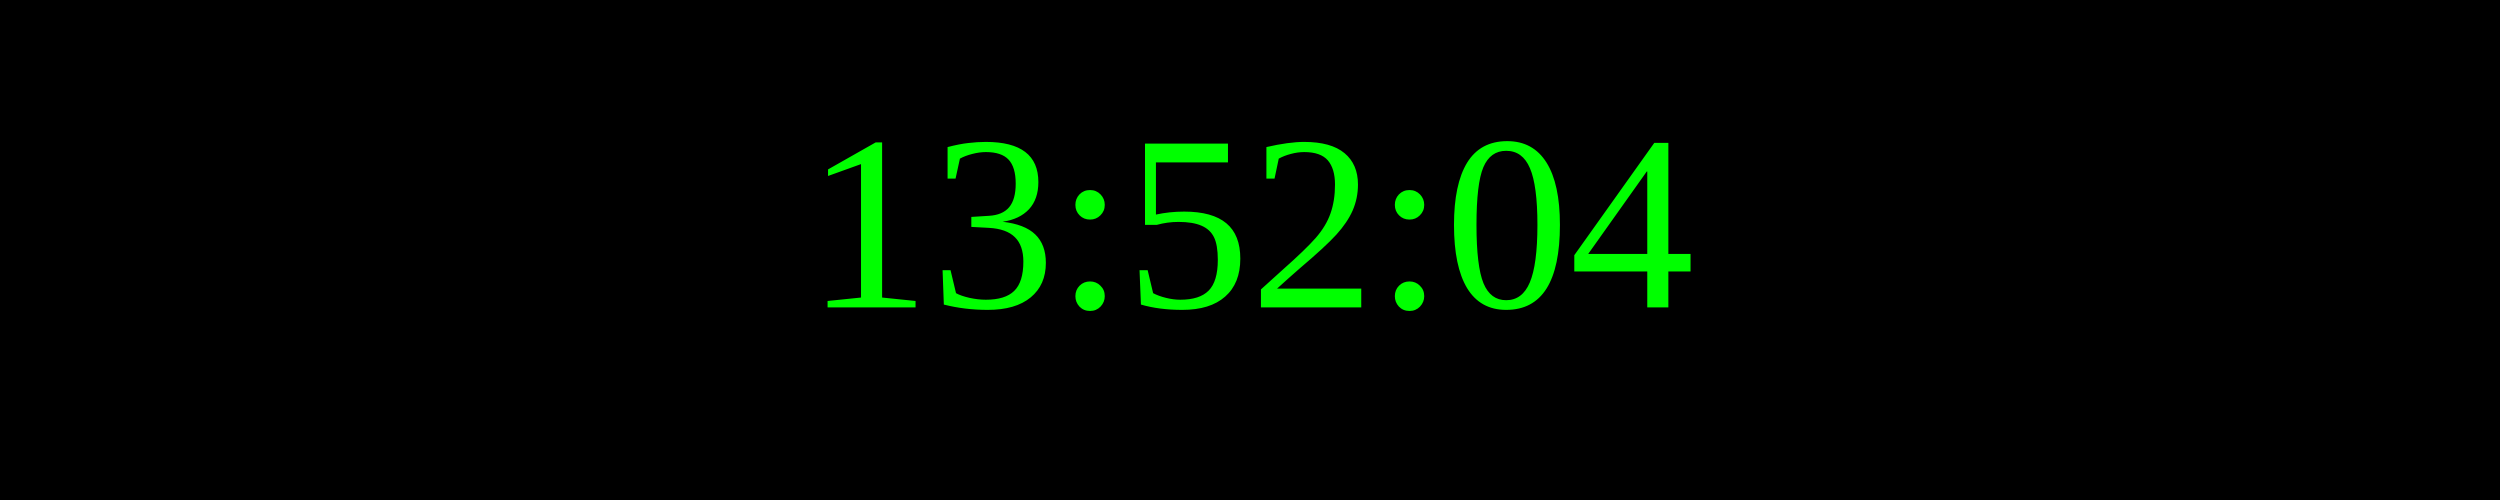
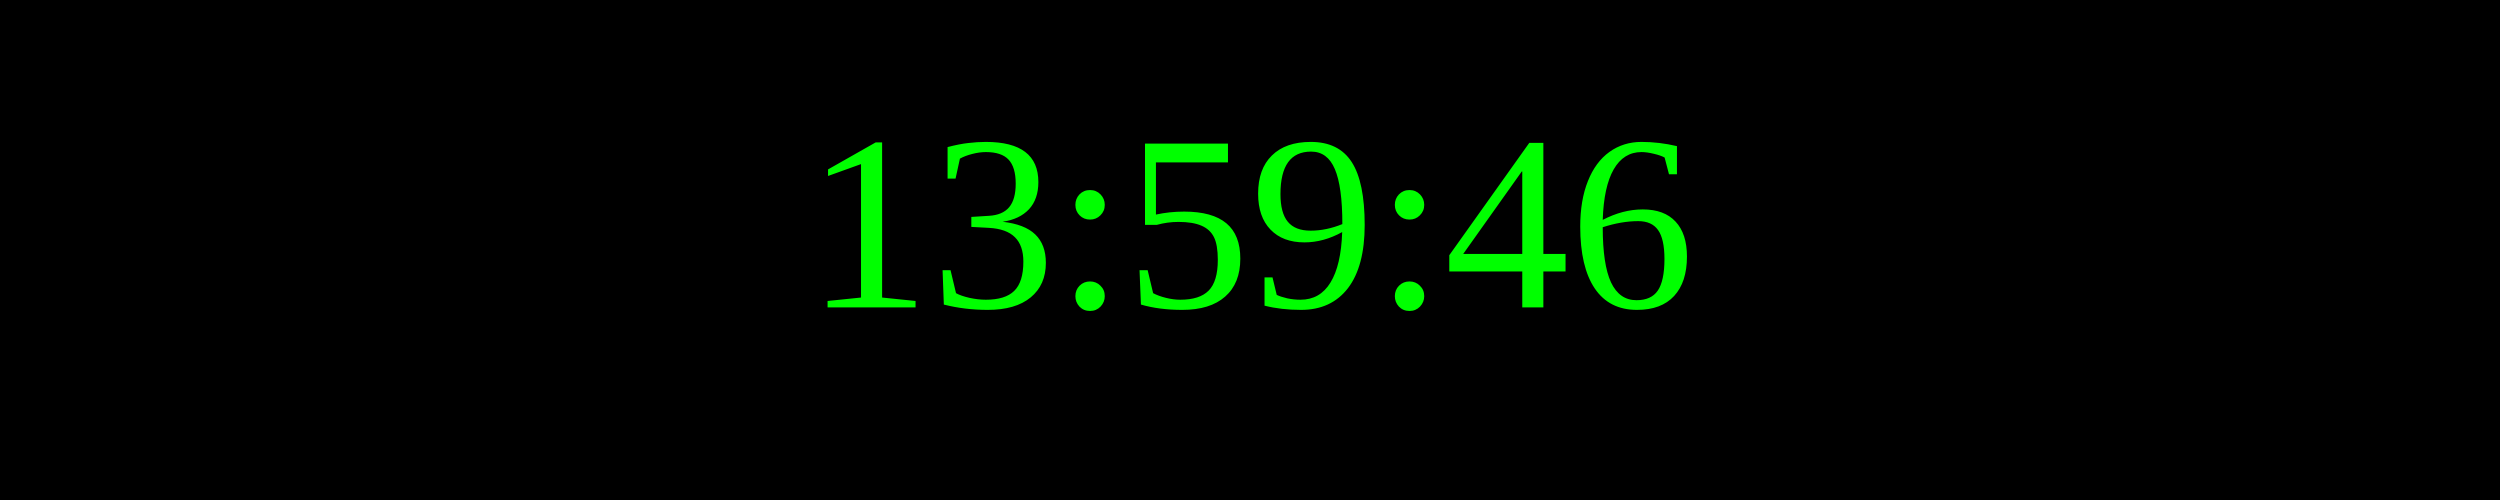
<svg xmlns="http://www.w3.org/2000/svg" width="250" height="50">
  <rect width="100%" height="100%" fill="black" />
  <text x="50%" y="50%" font-size="25" fill="lime" text-anchor="middle" dominant-baseline="middle">
- 13:52:04
+ 13:59:46
</text>
</svg>
